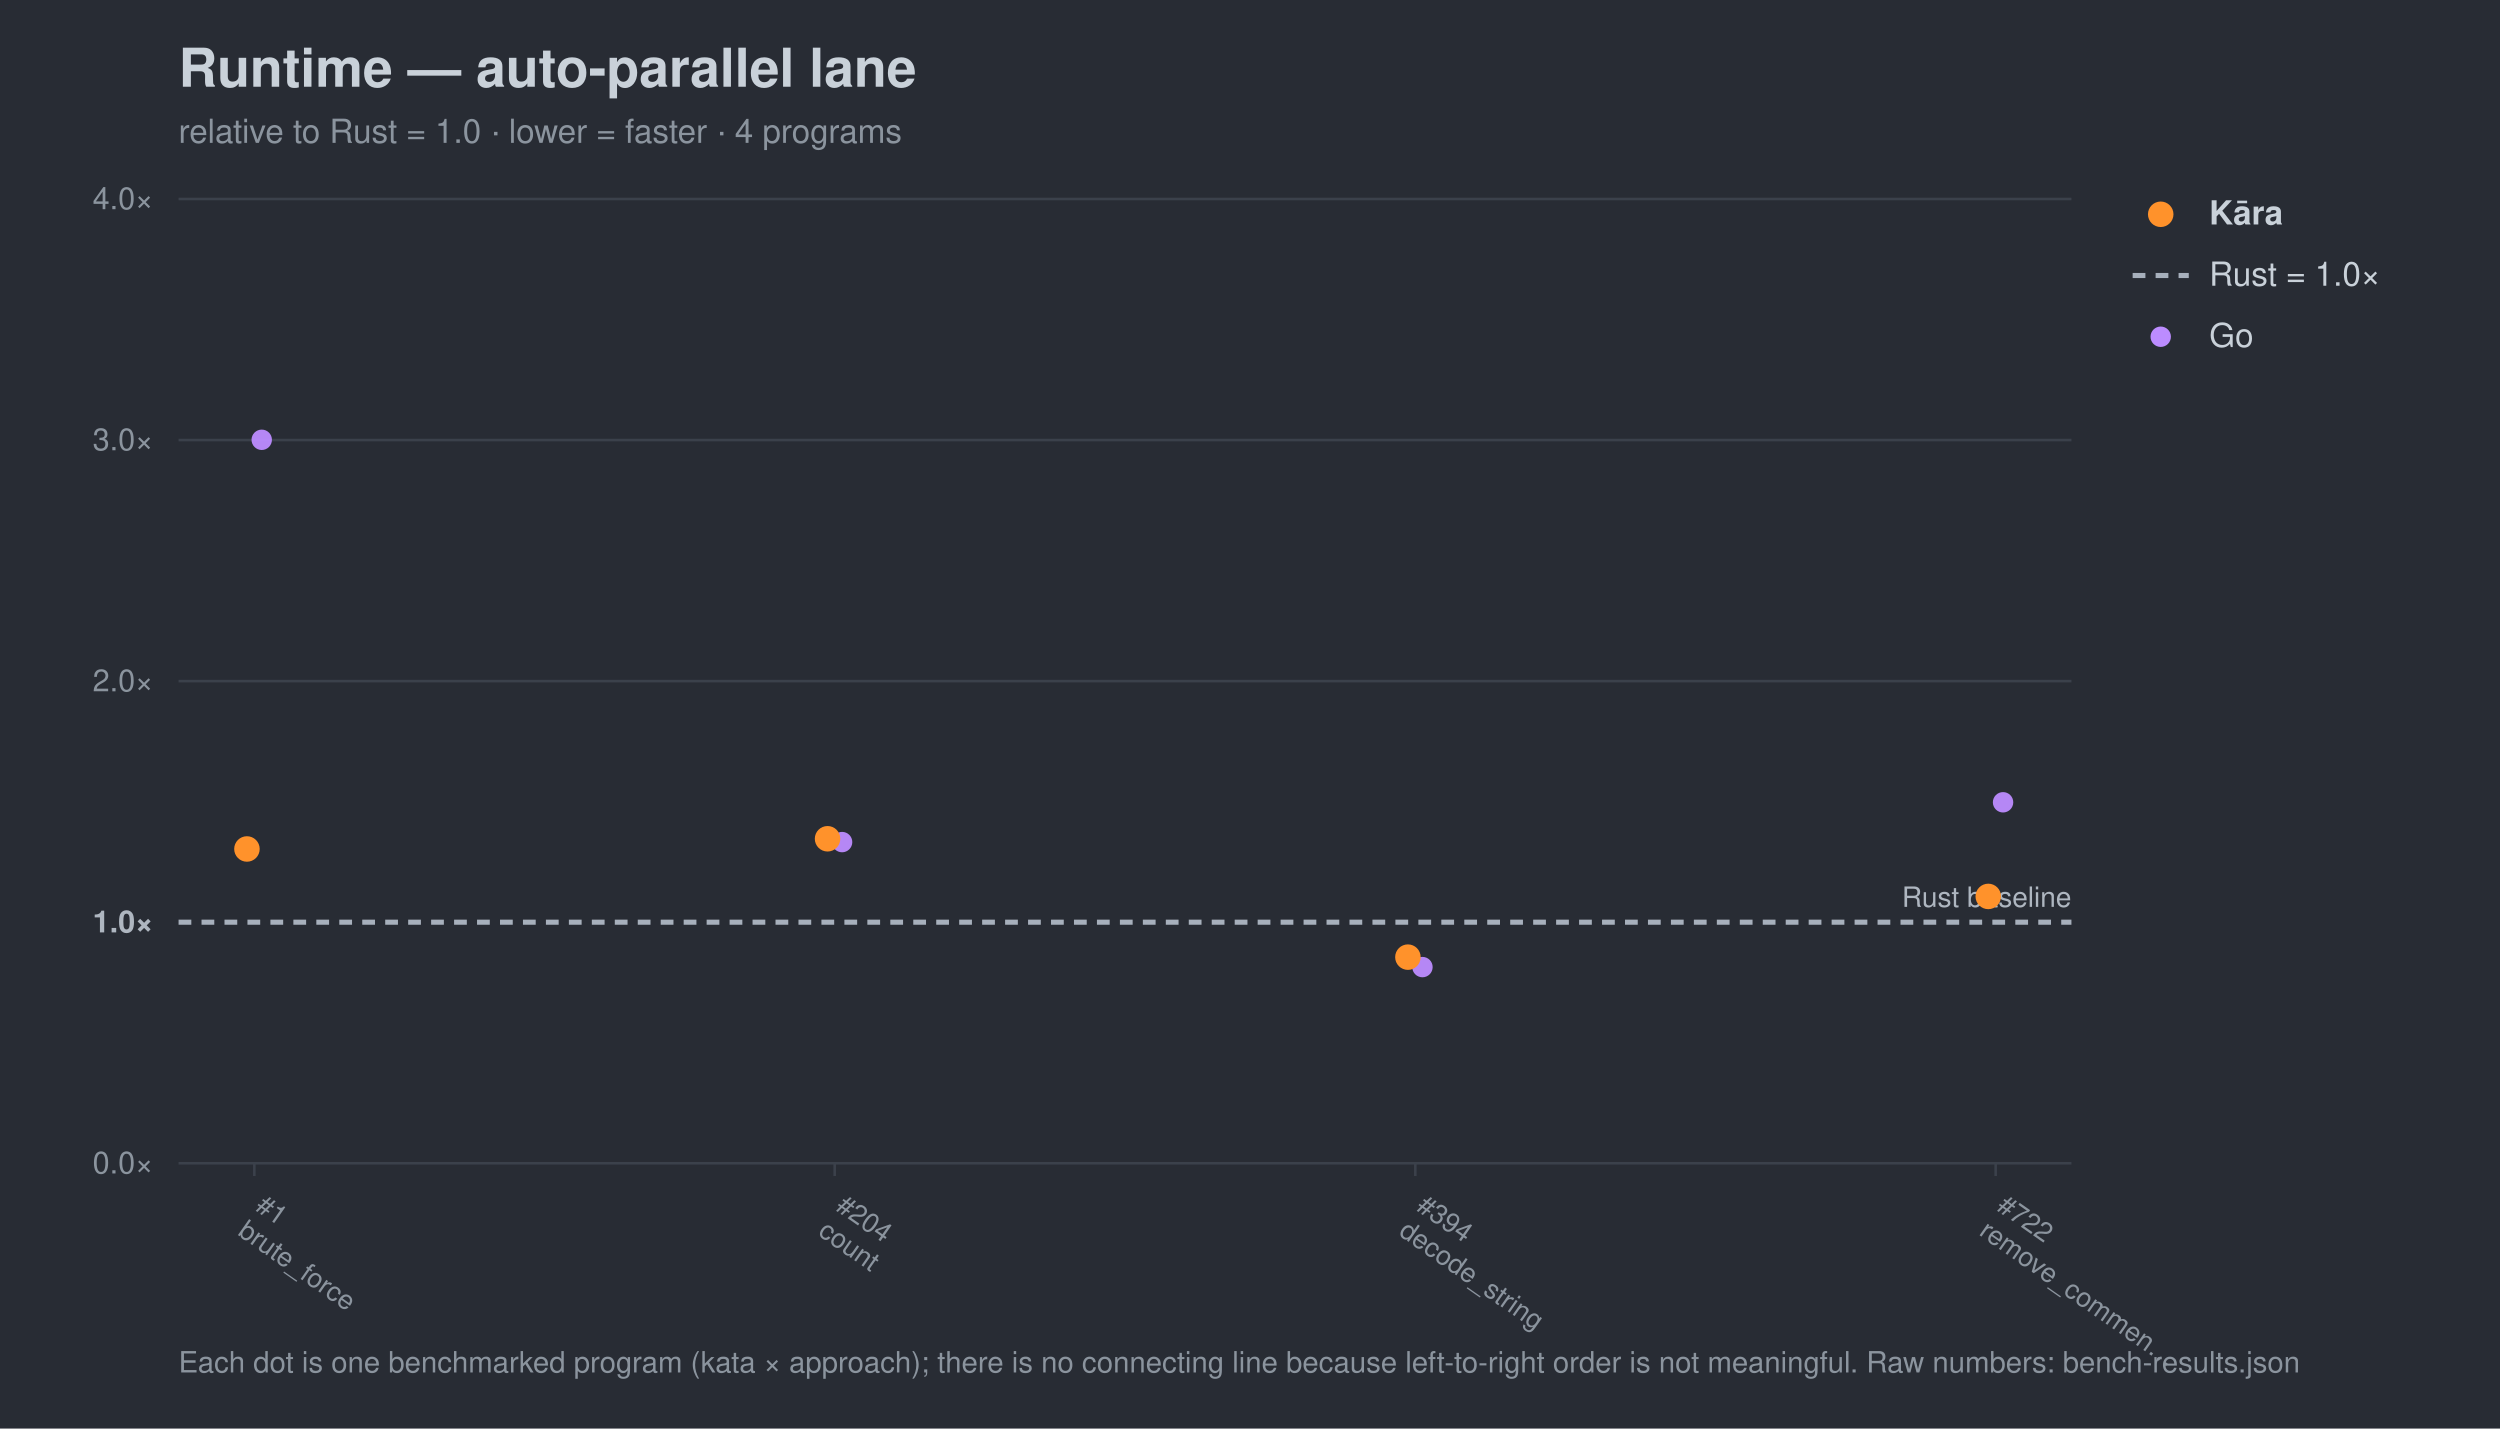
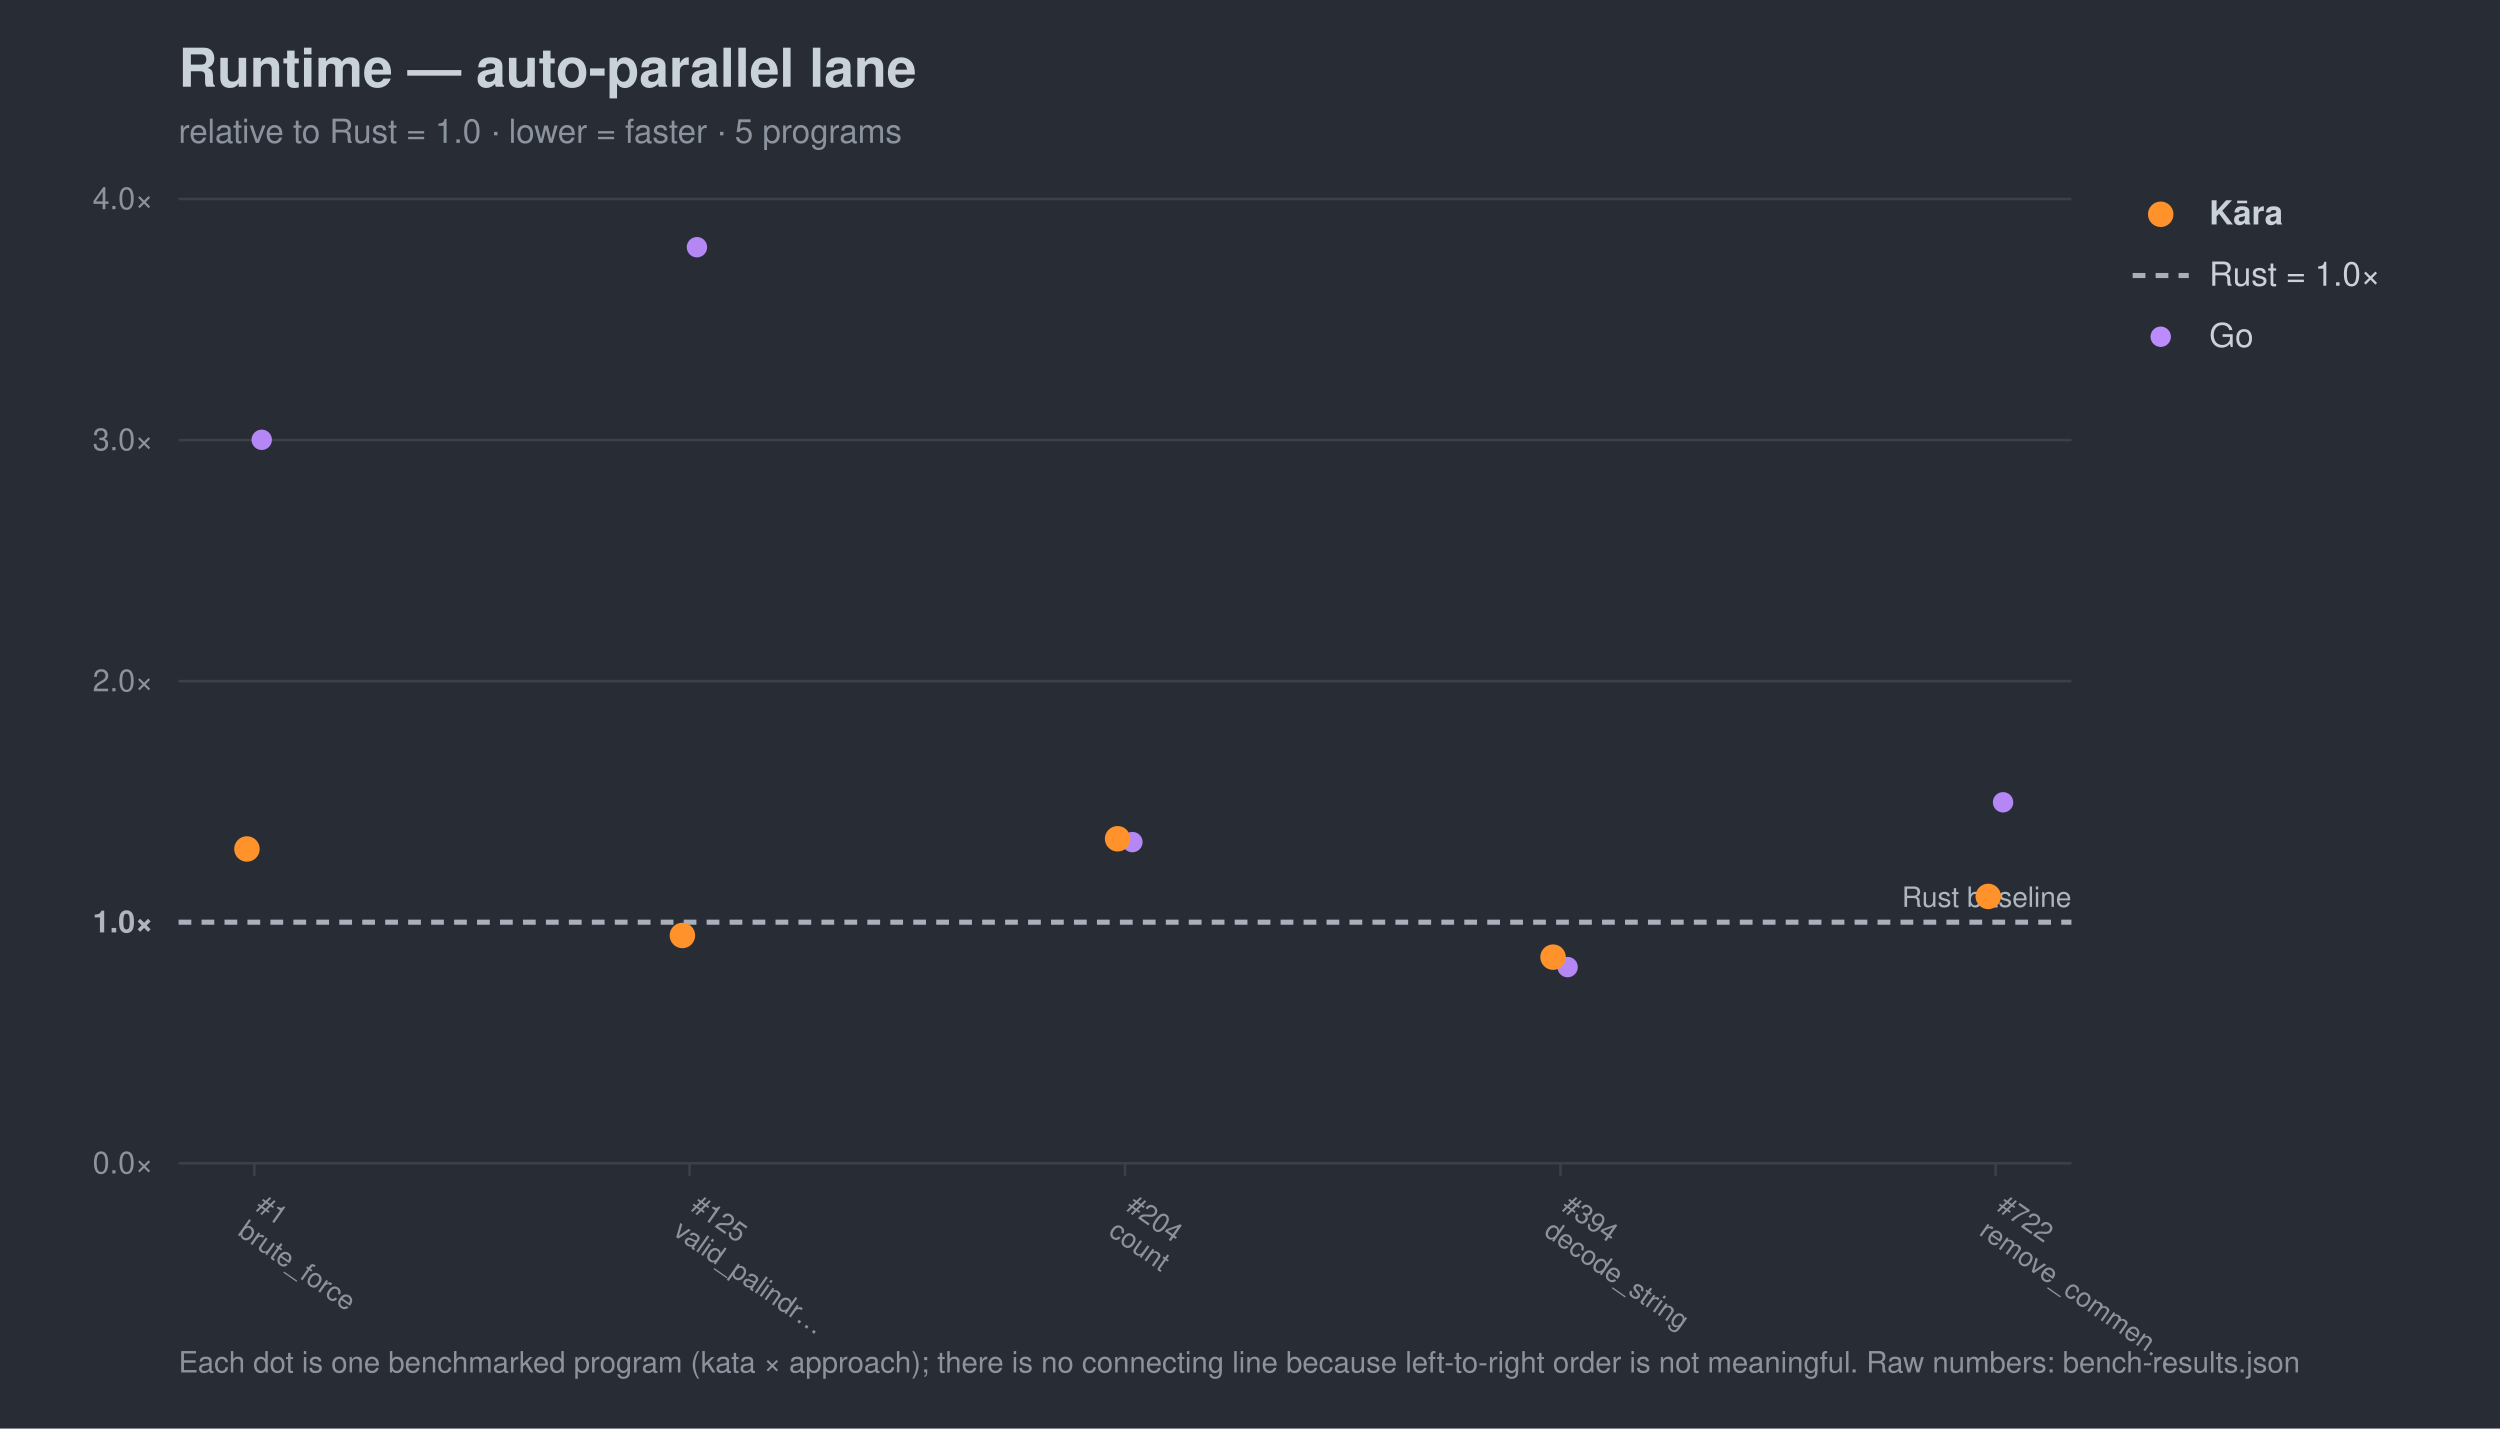
<svg xmlns="http://www.w3.org/2000/svg" width="980" height="560" viewBox="0 0 980 560" font-family="-apple-system,Segoe UI,Helvetica,Arial,sans-serif">
  <rect width="980" height="560" fill="#282c34" />
  <text x="70" y="34" font-size="21" font-weight="700" fill="#c9d1d9">Runtime — auto-parallel lane</text>
-   <text x="70" y="56" font-size="13" fill="#8b949e">relative to Rust = 1.0 · lower = faster · 4 programs</text>
+   <text x="70" y="56" font-size="13" fill="#8b949e">relative to Rust = 1.0 · lower = faster · 5 programs</text>
  <line x1="70" y1="456.0" x2="812" y2="456.0" stroke="#3b414b" stroke-width="1" />
  <text x="60" y="460.0" font-size="12" text-anchor="end" fill="#8b949e">0.0×</text>
  <line x1="70" y1="361.5" x2="812" y2="361.5" stroke="#a7b0bc" stroke-width="2" stroke-dasharray="5 4" />
  <text x="60" y="365.5" font-size="12" text-anchor="end" fill="#aeb6c0" font-weight="700">1.0×</text>
  <line x1="70" y1="267.0" x2="812" y2="267.0" stroke="#3b414b" stroke-width="1" />
  <text x="60" y="271.0" font-size="12" text-anchor="end" fill="#8b949e">2.0×</text>
  <line x1="70" y1="172.5" x2="812" y2="172.5" stroke="#3b414b" stroke-width="1" />
  <text x="60" y="176.5" font-size="12" text-anchor="end" fill="#8b949e">3.0×</text>
  <line x1="70" y1="78.0" x2="812" y2="78.0" stroke="#3b414b" stroke-width="1" />
  <text x="60" y="82.0" font-size="12" text-anchor="end" fill="#8b949e">4.0×</text>
  <text x="812" y="355.5" font-size="11" text-anchor="end" fill="#aeb6c0">Rust baseline</text>
  <line x1="99.7" y1="456" x2="99.7" y2="461" stroke="#3b414b" />
  <g transform="translate(99.7,474) rotate(35)">
    <text x="0" y="0" font-size="10.5" fill="#8b949e">#1</text>
    <text x="0" y="12" font-size="10.5" fill="#8b949e">brute_force</text>
  </g>
-   <line x1="327.2" y1="456" x2="327.2" y2="461" stroke="#3b414b" />
-   <g transform="translate(327.2,474) rotate(35)">
+   <line x1="270.3" y1="456" x2="270.3" y2="461" stroke="#3b414b" />
+   <g transform="translate(270.3,474) rotate(35)">
+     <text x="0" y="0" font-size="10.5" fill="#8b949e">#125</text>
+     <text x="0" y="12" font-size="10.5" fill="#8b949e">valid_palindr…</text>
+   </g>
+   <line x1="441.0" y1="456" x2="441.0" y2="461" stroke="#3b414b" />
+   <g transform="translate(441.0,474) rotate(35)">
    <text x="0" y="0" font-size="10.5" fill="#8b949e">#204</text>
    <text x="0" y="12" font-size="10.5" fill="#8b949e">count</text>
  </g>
-   <line x1="554.8" y1="456" x2="554.8" y2="461" stroke="#3b414b" />
-   <g transform="translate(554.8,474) rotate(35)">
+   <line x1="611.7" y1="456" x2="611.7" y2="461" stroke="#3b414b" />
+   <g transform="translate(611.7,474) rotate(35)">
    <text x="0" y="0" font-size="10.5" fill="#8b949e">#394</text>
    <text x="0" y="12" font-size="10.5" fill="#8b949e">decode_string</text>
  </g>
  <line x1="782.3" y1="456" x2="782.3" y2="461" stroke="#3b414b" />
  <g transform="translate(782.3,474) rotate(35)">
    <text x="0" y="0" font-size="10.5" fill="#8b949e">#722</text>
    <text x="0" y="12" font-size="10.5" fill="#8b949e">remove_commen…</text>
  </g>
  <circle cx="102.6" cy="172.4" r="4.0" fill="#bc8cff" opacity="0.95" />
-   <circle cx="330.1" cy="330.1" r="4.0" fill="#bc8cff" opacity="0.95" />
-   <circle cx="557.6" cy="379.1" r="4.0" fill="#bc8cff" opacity="0.95" />
+   <circle cx="273.2" cy="96.9" r="4.0" fill="#bc8cff" opacity="0.95" />
+   <circle cx="443.9" cy="330.1" r="4.0" fill="#bc8cff" opacity="0.95" />
+   <circle cx="614.5" cy="379.1" r="4.0" fill="#bc8cff" opacity="0.95" />
  <circle cx="785.2" cy="314.5" r="4.0" fill="#bc8cff" opacity="0.95" />
  <circle cx="96.8" cy="332.8" r="5.0" fill="#ff922b" opacity="1.0" />
-   <circle cx="324.4" cy="328.8" r="5.0" fill="#ff922b" opacity="1.0" />
-   <circle cx="551.9" cy="375.2" r="5.0" fill="#ff922b" opacity="1.0" />
+   <circle cx="267.5" cy="366.7" r="5.0" fill="#ff922b" opacity="1.0" />
+   <circle cx="438.1" cy="328.8" r="5.0" fill="#ff922b" opacity="1.0" />
+   <circle cx="608.8" cy="375.2" r="5.0" fill="#ff922b" opacity="1.0" />
  <circle cx="779.4" cy="351.4" r="5.0" fill="#ff922b" opacity="1.0" />
  <circle cx="847" cy="84" r="5" fill="#ff922b" />
  <text x="866" y="88" font-size="13" fill="#c9d1d9" font-weight="700">Kāra</text>
  <line x1="836" y1="108" x2="858" y2="108" stroke="#a7b0bc" stroke-width="2" stroke-dasharray="5 4" />
  <text x="866" y="112" font-size="13" fill="#c9d1d9" font-weight="400">Rust = 1.0×</text>
  <circle cx="847" cy="132" r="4" fill="#bc8cff" />
  <text x="866" y="136" font-size="13" fill="#c9d1d9" font-weight="400">Go</text>
  <text x="70" y="538" font-size="11.5" fill="#8b949e">Each dot is one benchmarked program (kata × approach); there is no connecting line because left-to-right order is not meaningful. Raw numbers: bench-results.json</text>
</svg>
